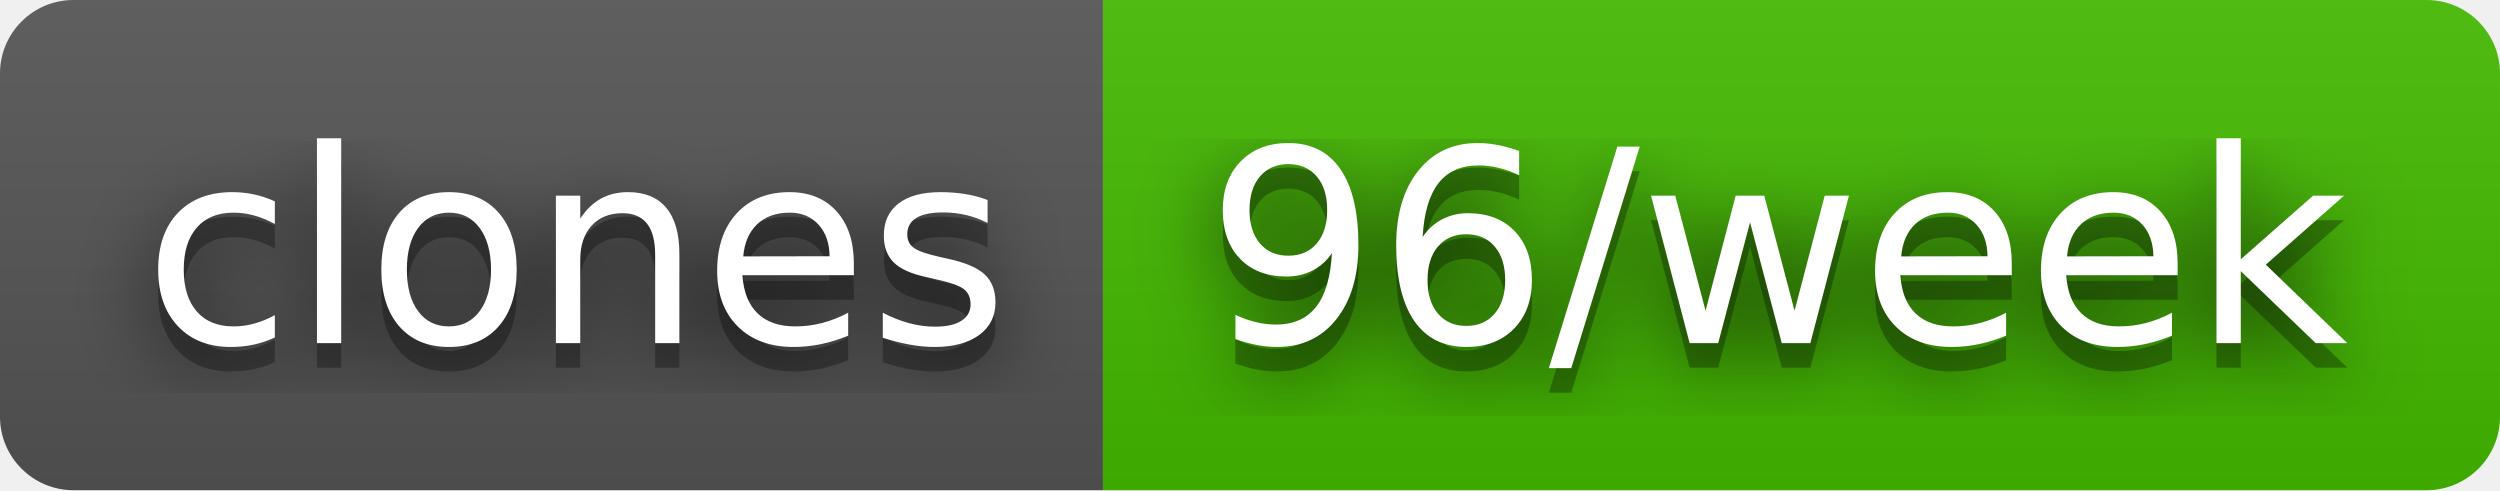
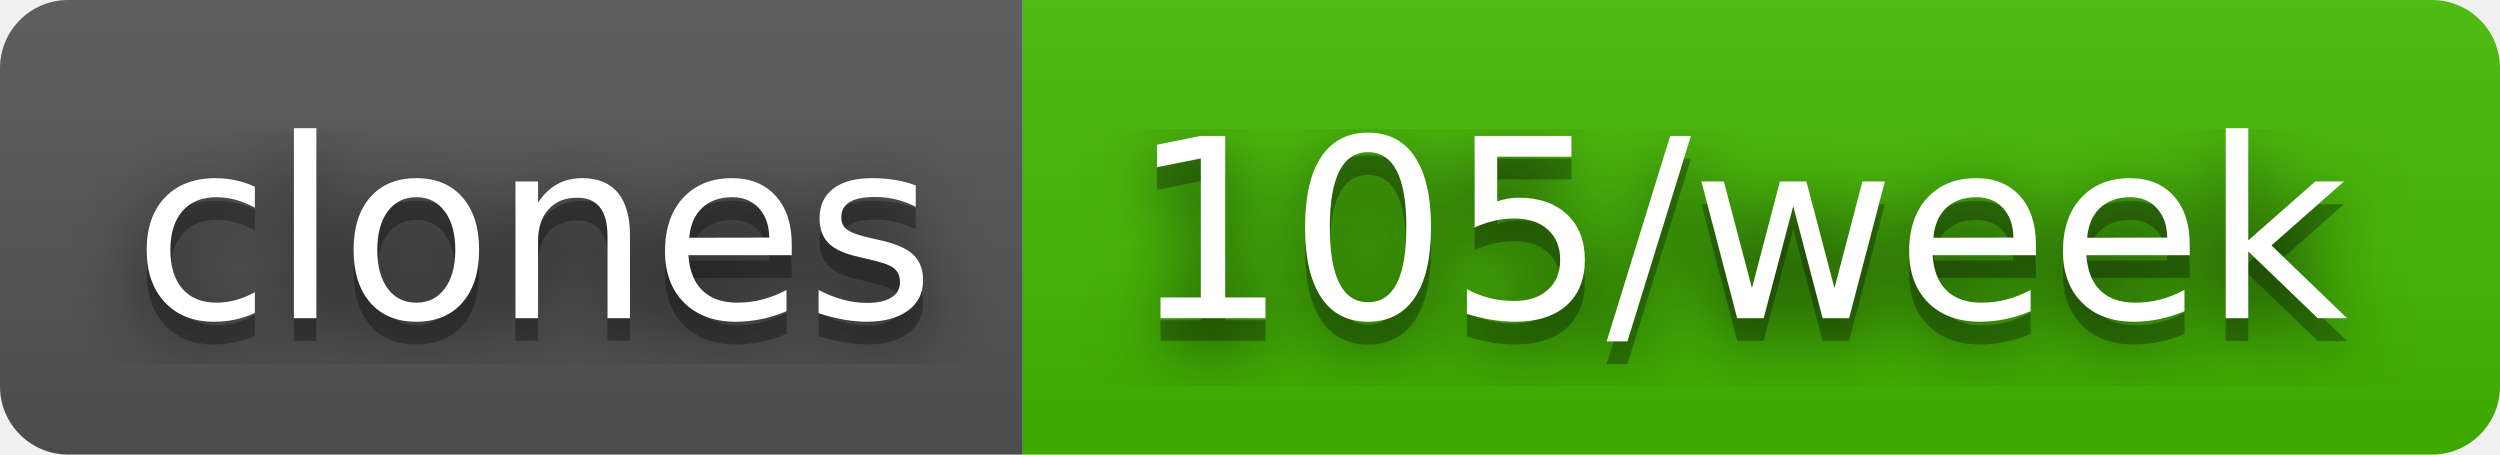
- <svg xmlns="http://www.w3.org/2000/svg" width="102" height="20" role="img" aria-label="clones: 96/week">
+ <svg xmlns="http://www.w3.org/2000/svg" width="110" height="20" role="img" aria-label="clones: 105/week">
  <filter id="blur">
    <feGaussianBlur in="SourceGraphic" stdDeviation="16" />
  </filter>
  <linearGradient id="s" x2="0" y2="100%">
    <stop offset="0" stop-color="#bbb" stop-opacity=".1" />
    <stop offset="1" stop-opacity=".1" />
  </linearGradient>
  <clipPath id="r">
-     <rect width="102" height="20" rx="3" fill="#fff" />
+     <rect width="110" height="20" rx="3" fill="#fff" />
  </clipPath>
  <g clip-path="url(#r)">
    <rect width="45" height="20" fill="#555" />
-     <rect x="45" width="57" height="20" fill="#4b0" />
-     <rect width="102" height="20" fill="url(#s)" />
+     <rect x="45" width="65" height="20" fill="#4b0" />
+     <rect width="110" height="20" fill="url(#s)" />
  </g>
  <g fill="#fff" text-anchor="middle" font-family="Verdana,Geneva,DejaVu Sans,sans-serif" text-rendering="geometricPrecision" font-size="110">
    <text aria-hidden="true" x="235" y="150" fill="#010101" fill-opacity=".80" filter="url(#blur)" transform="scale(.1)" textLength="350">clones</text>
    <text aria-hidden="true" x="235" y="150" fill="#010101" fill-opacity=".3" transform="scale(.1)" textLength="350">clones</text>
    <text x="235" y="140" transform="scale(.1)" fill="#fff" textLength="350">clones</text>
-     <text aria-hidden="true" x="725" y="150" fill="#010101" fill-opacity=".80" filter="url(#blur)" transform="scale(.1)" textLength="470">96/week</text>
-     <text aria-hidden="true" x="725" y="150" fill="#010101" fill-opacity=".3" transform="scale(.1)" textLength="470">96/week</text>
-     <text x="725" y="140" transform="scale(.1)" fill="#fff" textLength="470">96/week</text>
+     <text aria-hidden="true" x="765" y="150" fill="#010101" fill-opacity=".80" filter="url(#blur)" transform="scale(.1)" textLength="550">105/week</text>
+     <text aria-hidden="true" x="765" y="150" fill="#010101" fill-opacity=".3" transform="scale(.1)" textLength="550">105/week</text>
+     <text x="765" y="140" transform="scale(.1)" fill="#fff" textLength="550">105/week</text>
  </g>
</svg>
